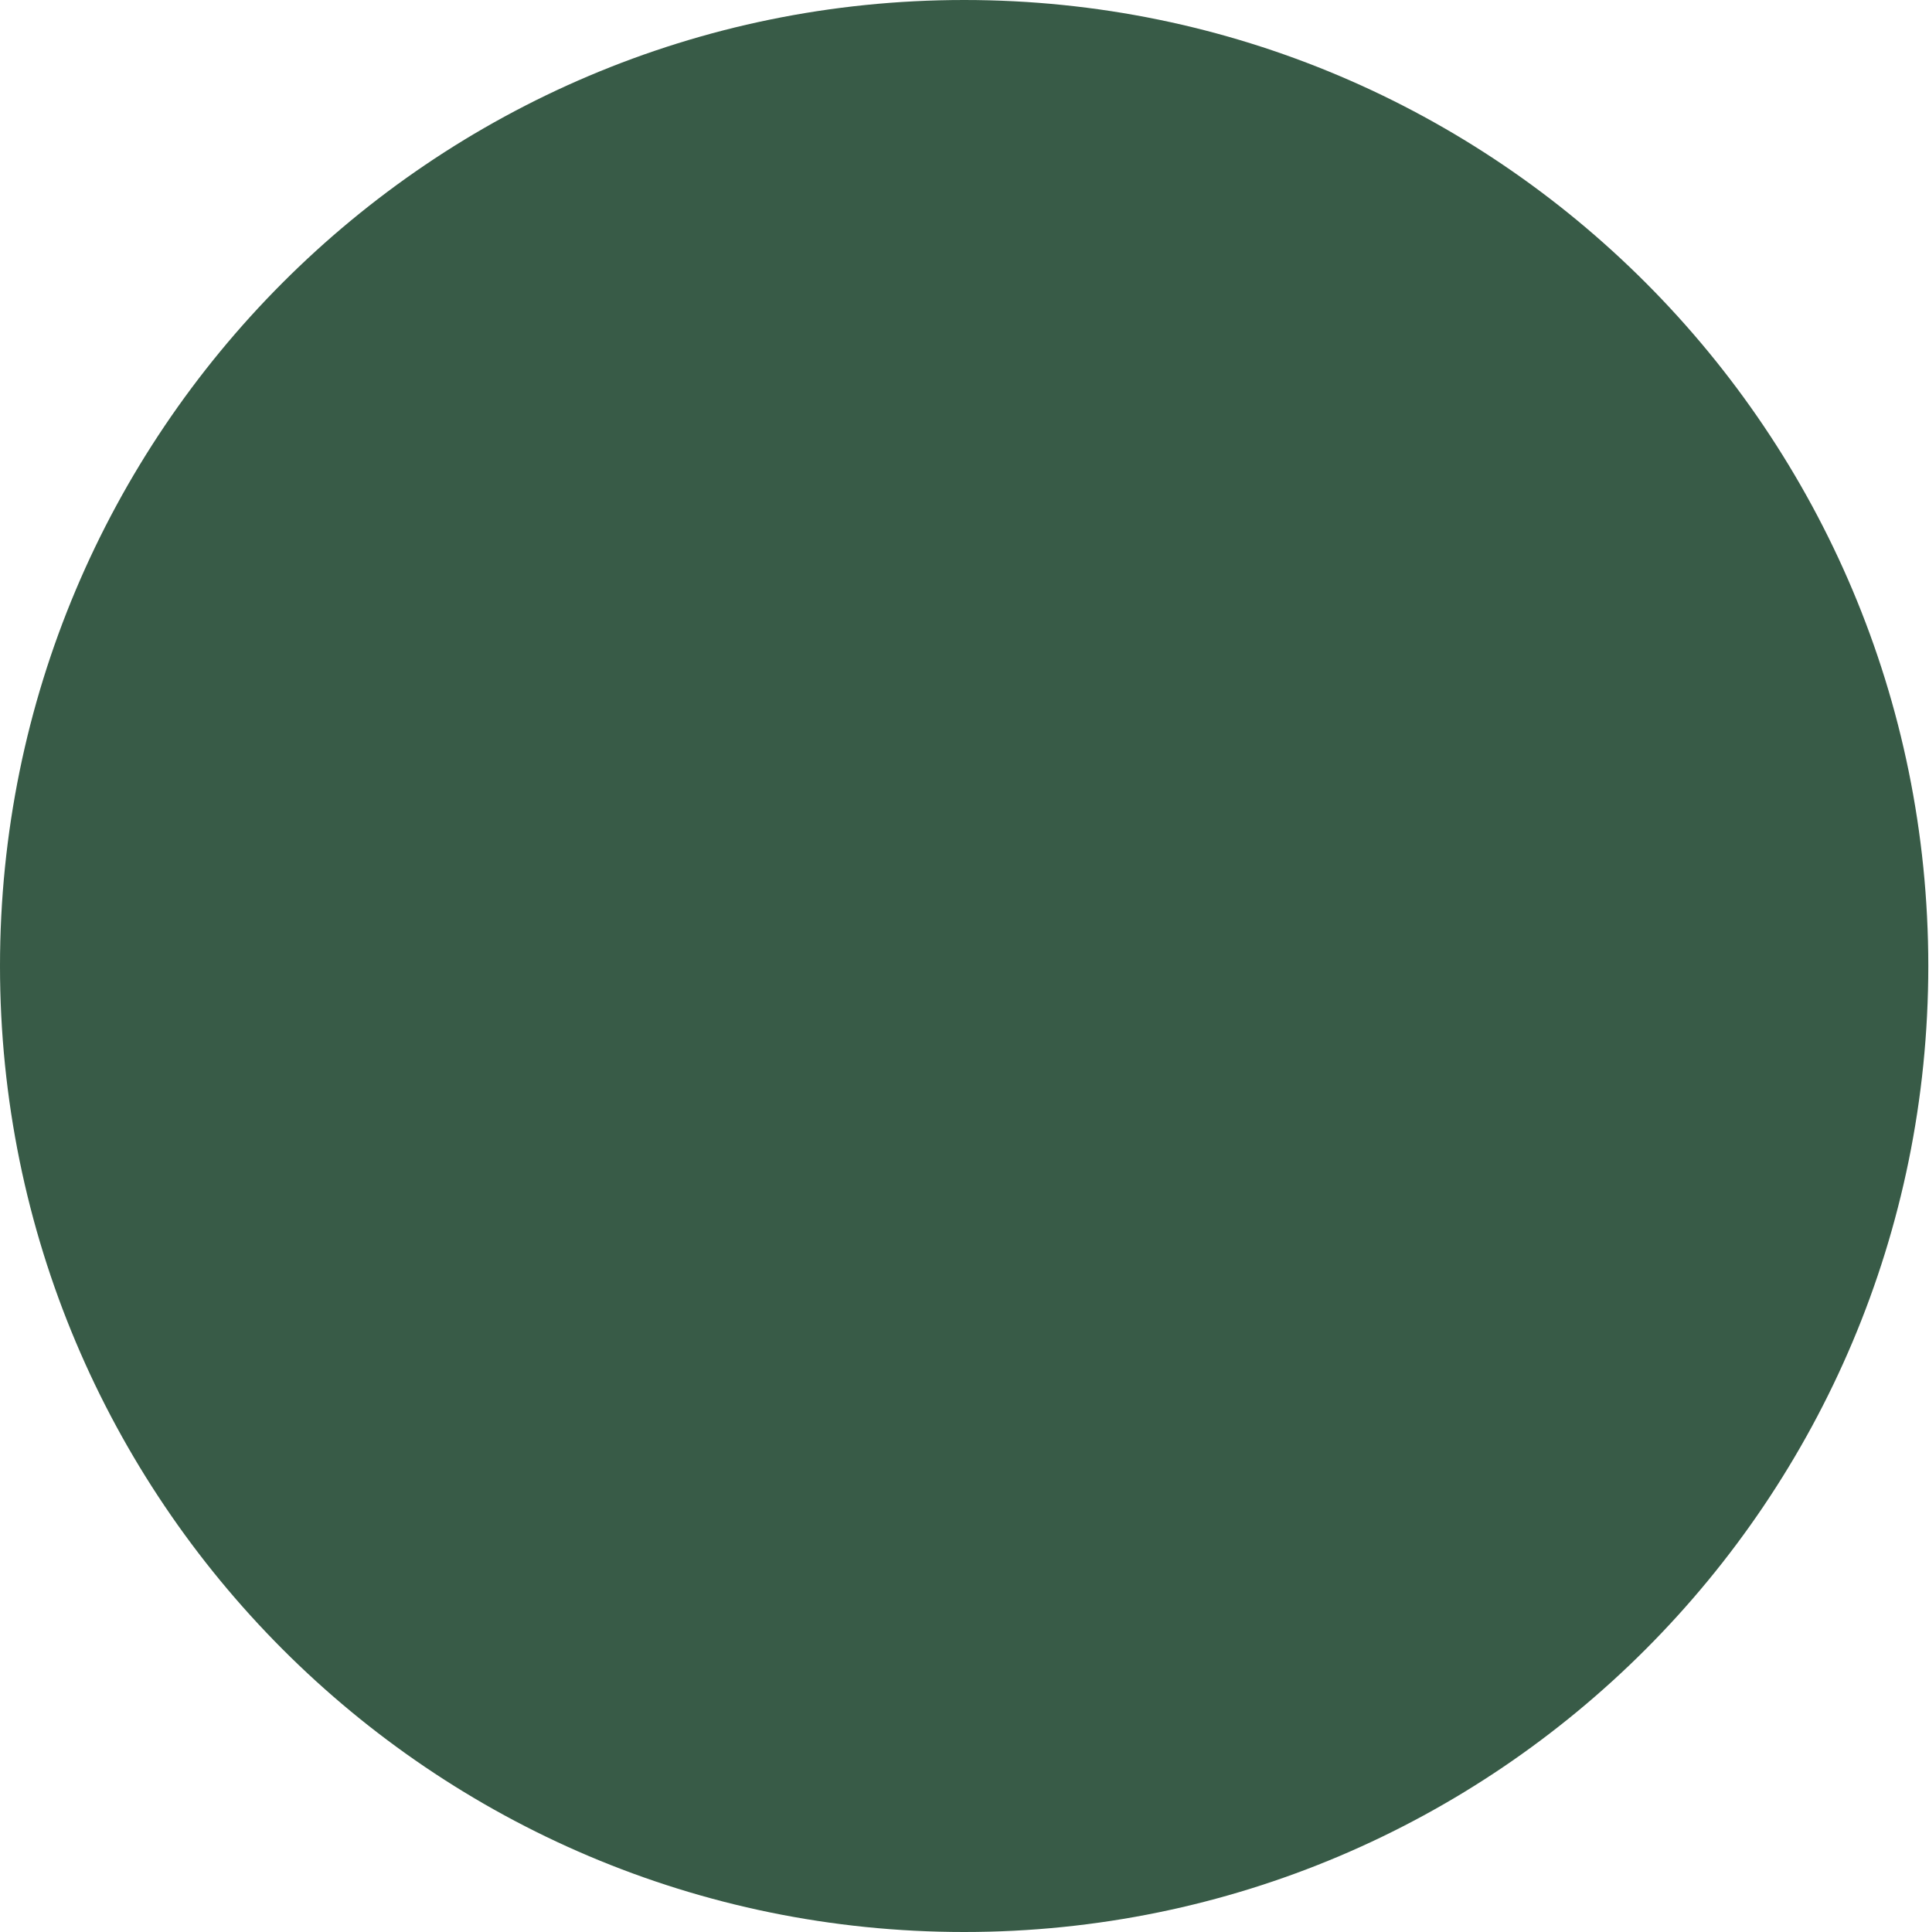
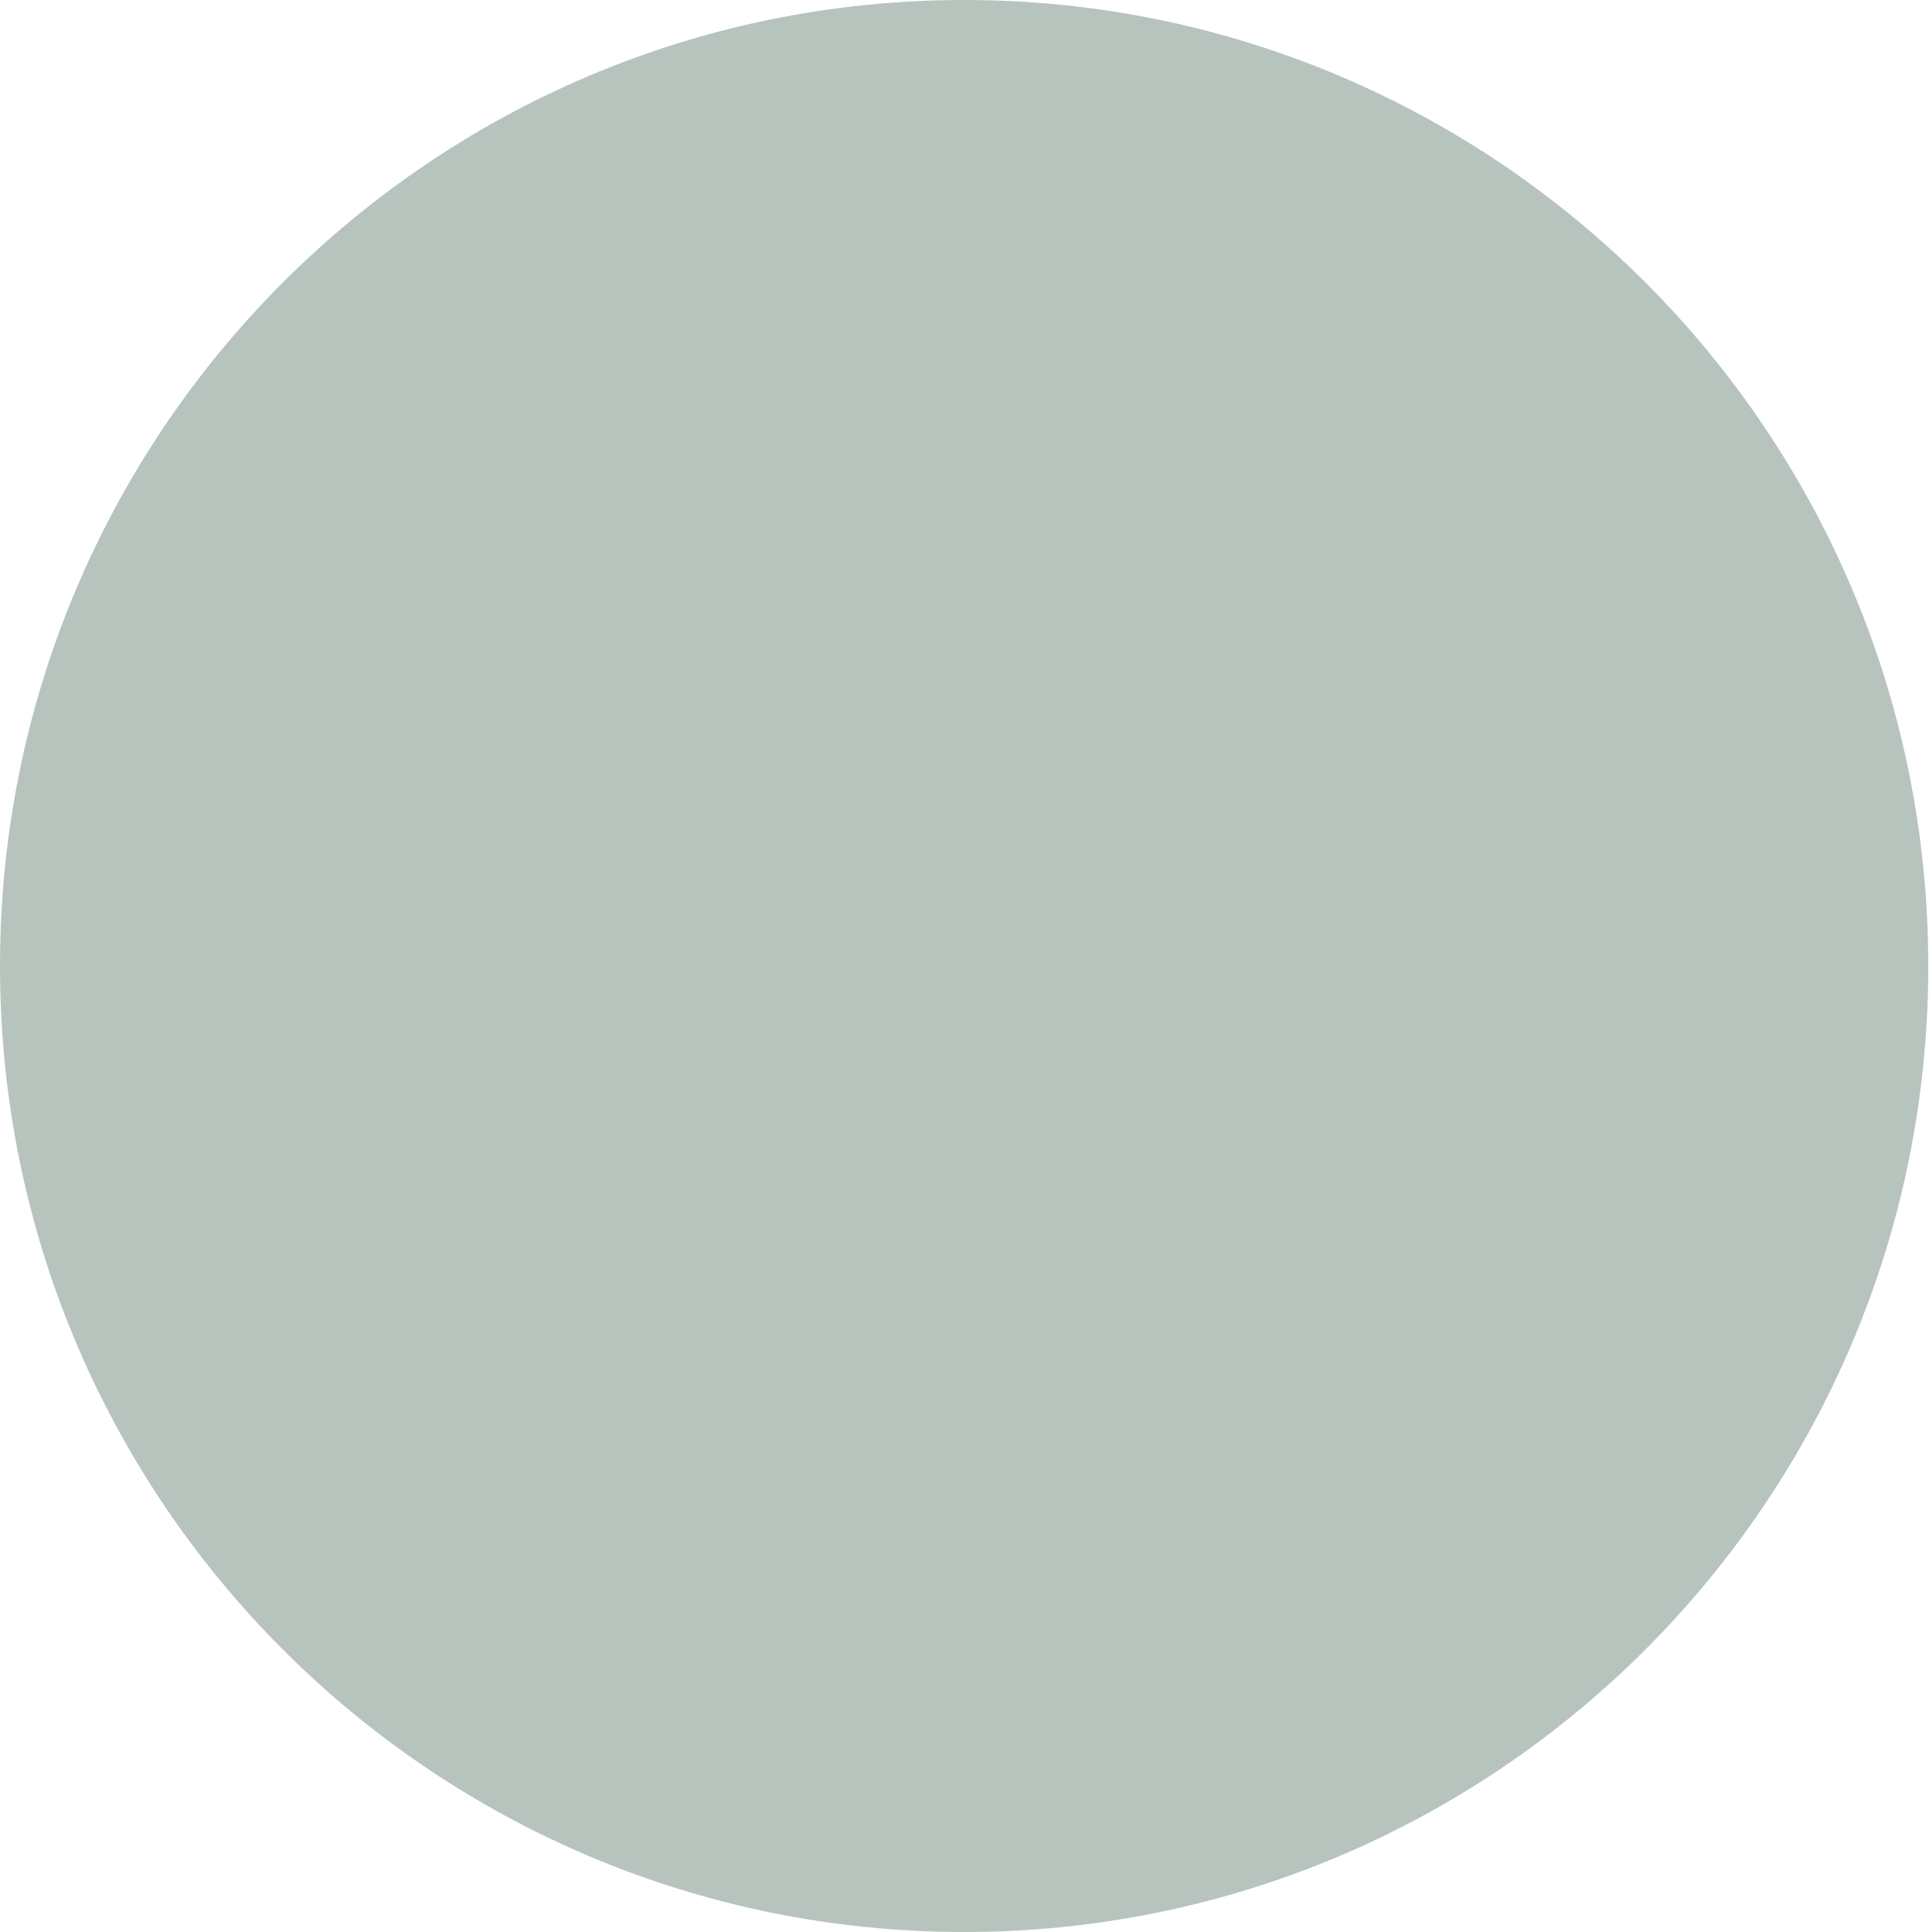
<svg xmlns="http://www.w3.org/2000/svg" width="507" height="508" viewBox="0 0 507 508" fill="none">
-   <ellipse cx="253.5" cy="254" rx="253.5" ry="254" fill="#103A22" fill-opacity="0.83" />
+   <ellipse cx="253.5" cy="254" rx="253.5" ry="254" fill="#103A22" fill-opacity="0.30" />
</svg>
